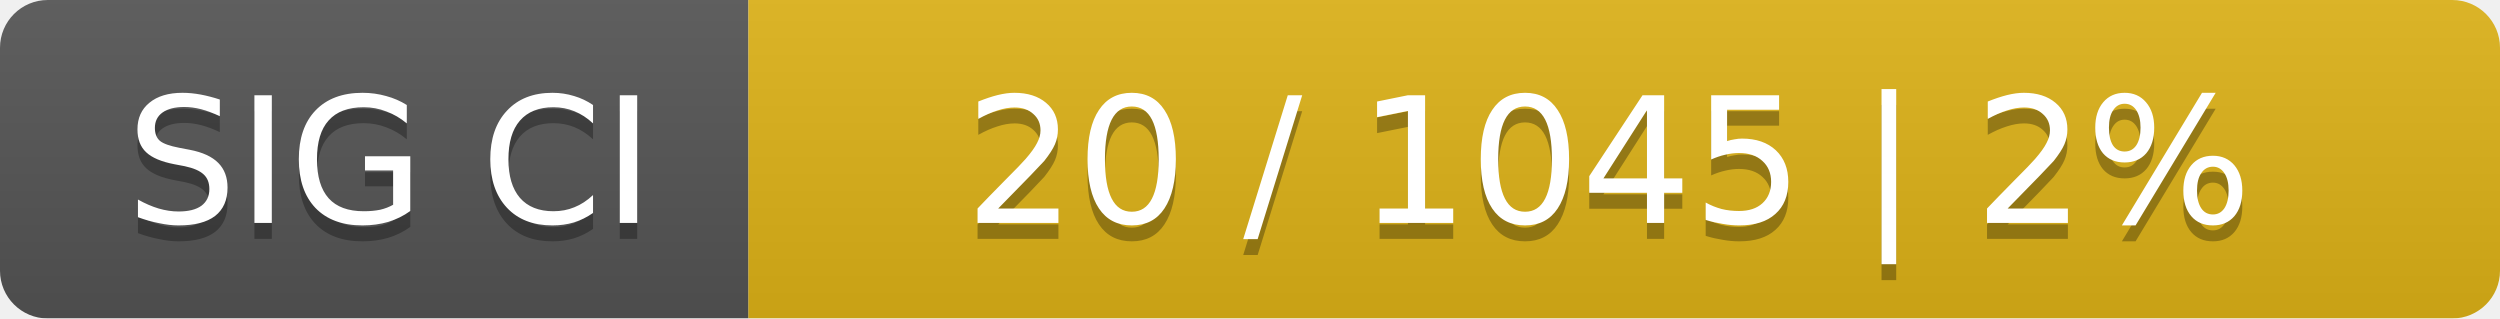
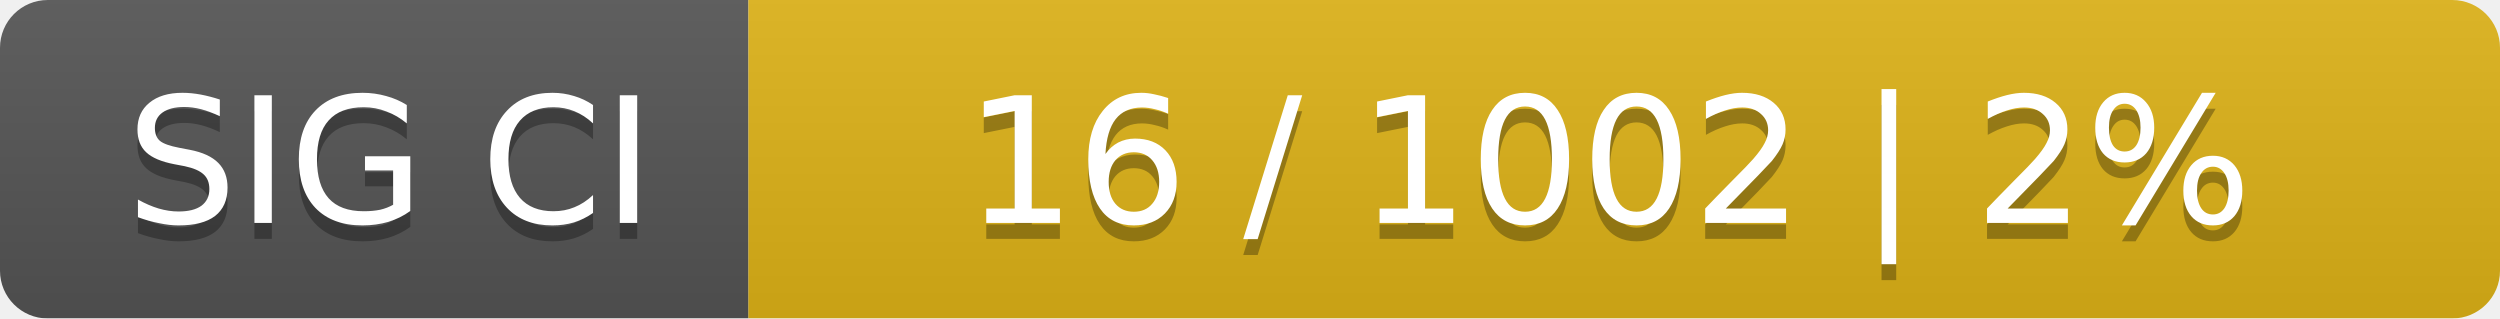
<svg xmlns="http://www.w3.org/2000/svg" width="157" height="20">
  <linearGradient id="smooth" x2="0" y2="100%">
    <stop offset="0" stop-color="#bbb" stop-opacity=".1" />
    <stop offset="1" stop-opacity=".1" />
  </linearGradient>
  <mask id="round">
    <rect width="157" height="20" rx="3" fill="#fff" />
  </mask>
  <g mask="url(#round)">
    <rect width="47" height="20" fill="#555" />
    <rect x="47" width="110" height="20" fill="#dfb317" />
    <rect width="157" height="20" fill="url(#smooth)" />
  </g>
  <g fill="#fff" text-anchor="middle" font-family="DejaVu Sans,Verdana,Geneva,sans-serif" font-size="11">
    <text x="24.5" y="15" fill="#010101" fill-opacity=".3">SIG CI</text>
    <text x="24.5" y="14">SIG CI</text>
-     <text x="101" y="15" fill="#010101" fill-opacity=".3">20 / 1045    |    2%</text>
-     <text x="101" y="14">20 / 1045    |    2%</text>
+     <text x="101" y="15" fill="#010101" fill-opacity=".3">16 / 1002    |    2%</text>
+     <text x="101" y="14">16 / 1002    |    2%</text>
  </g>
</svg>
